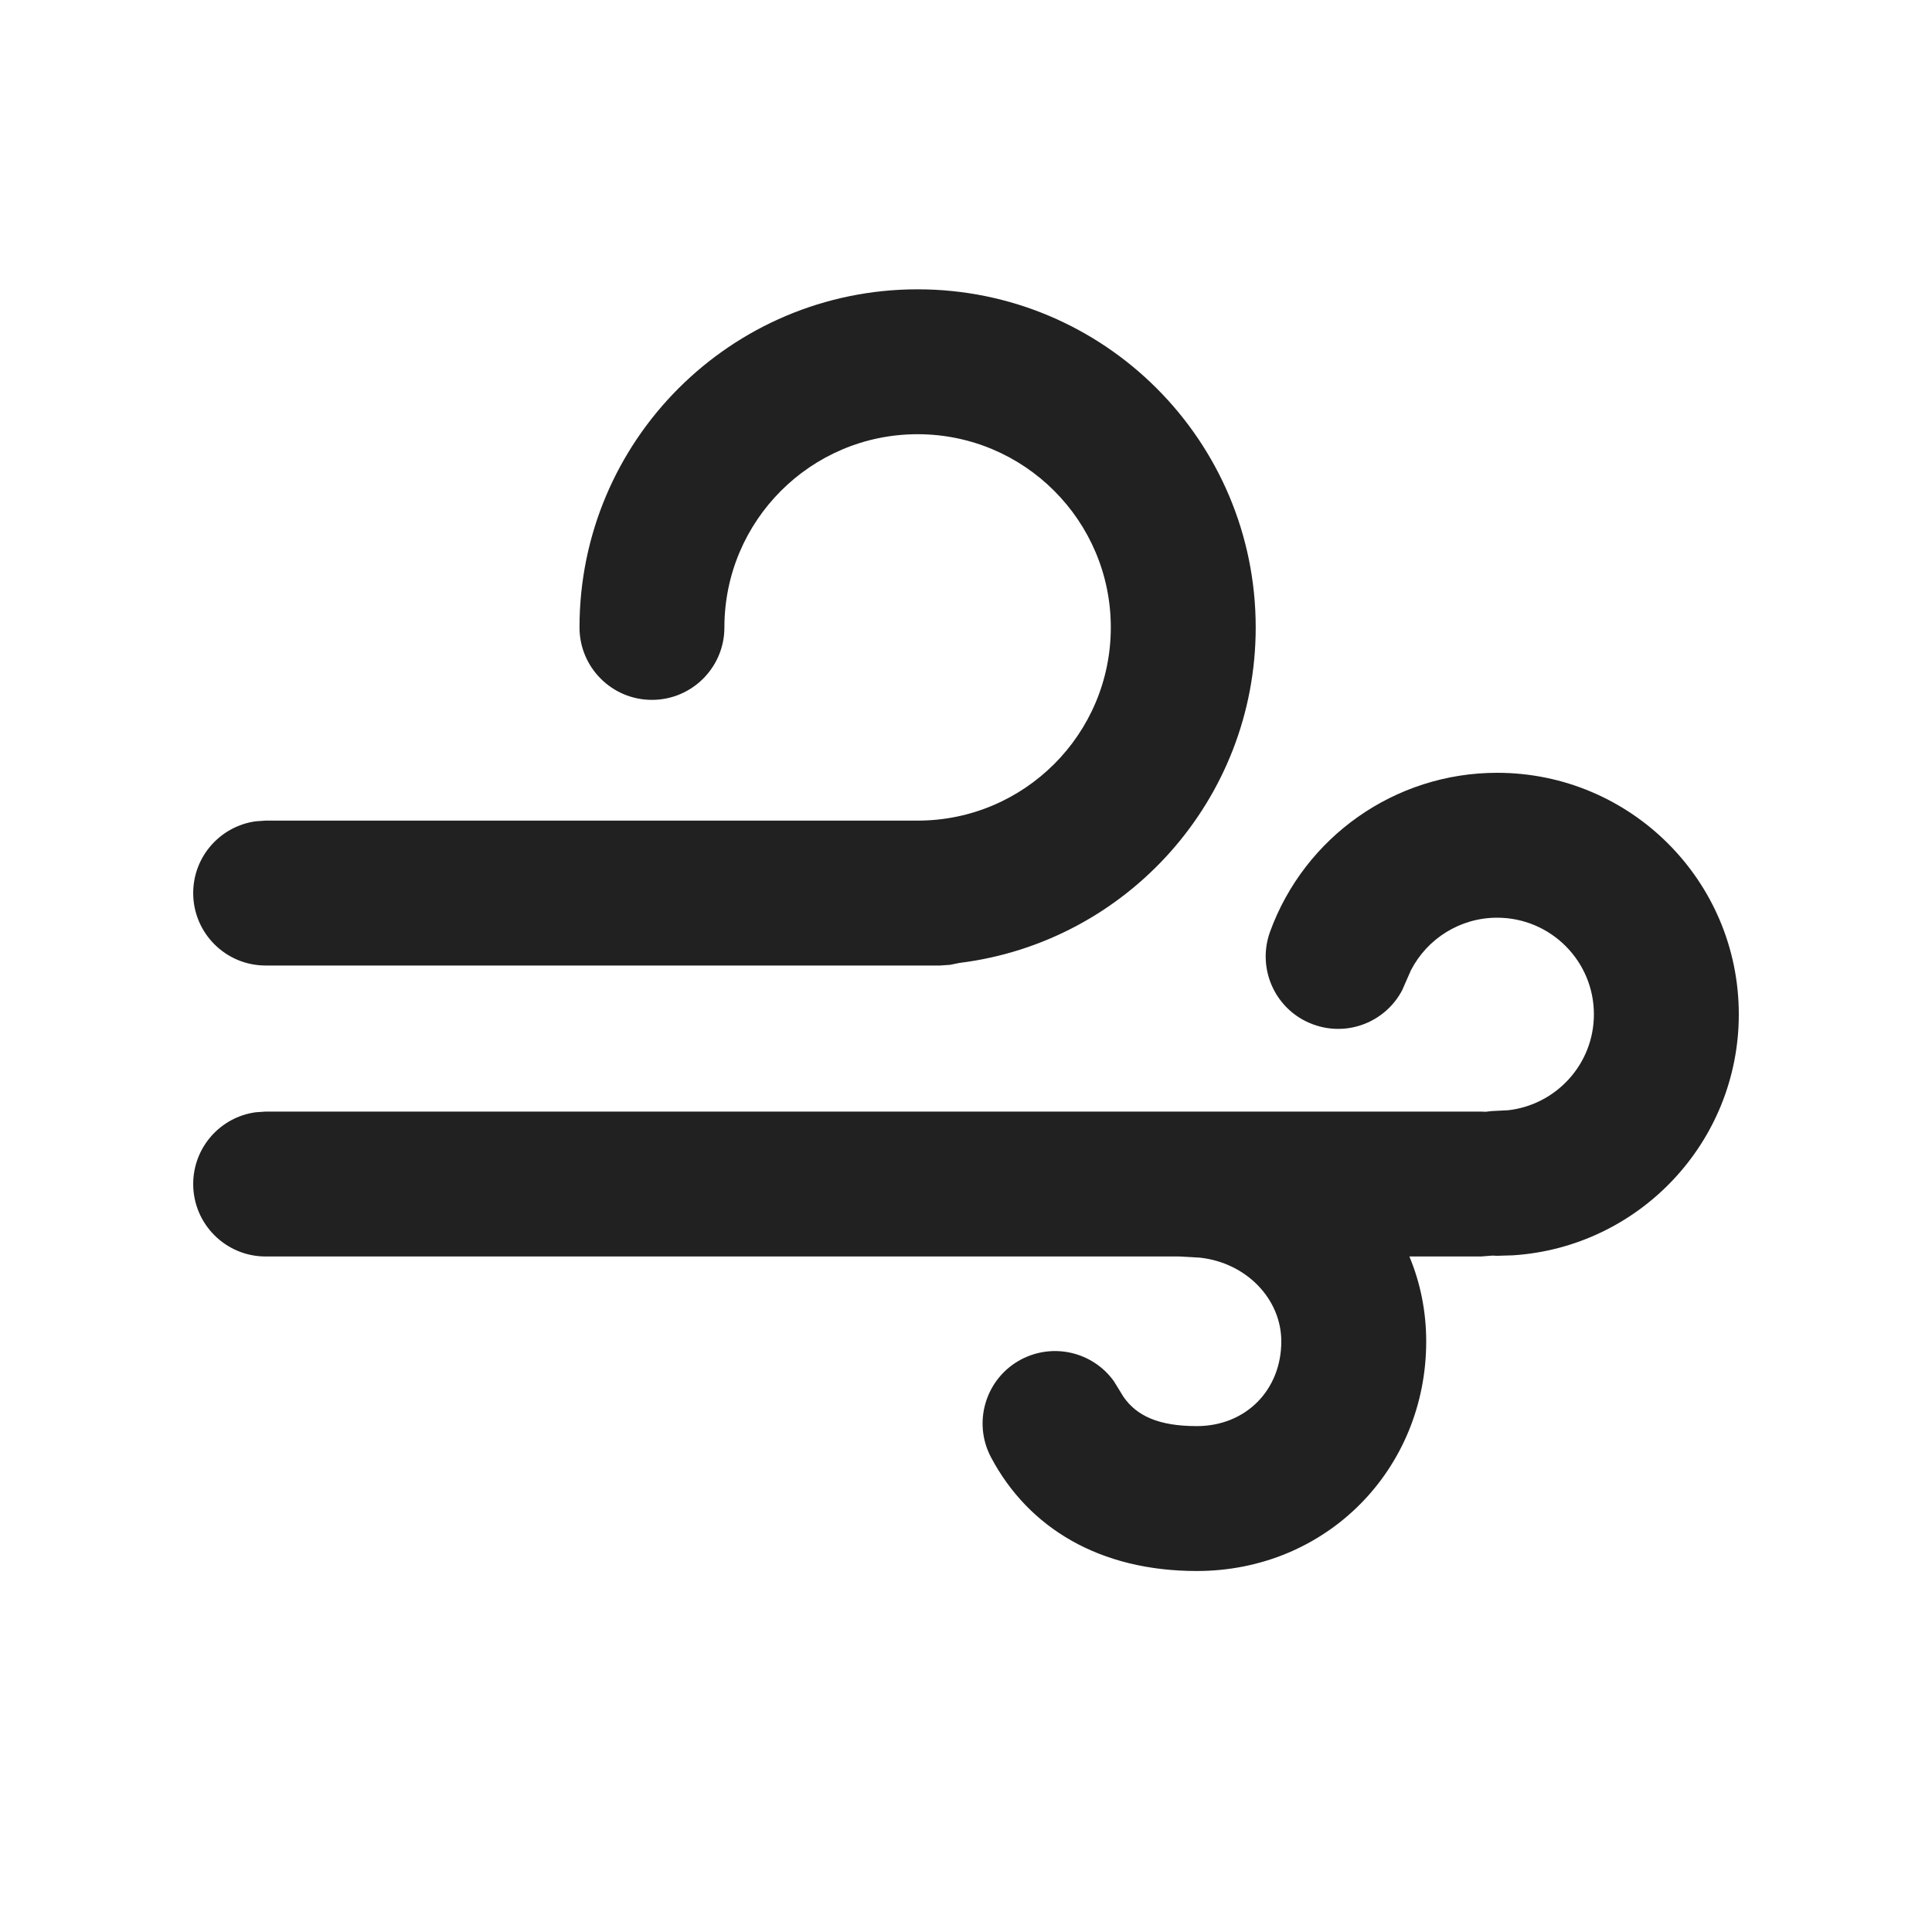
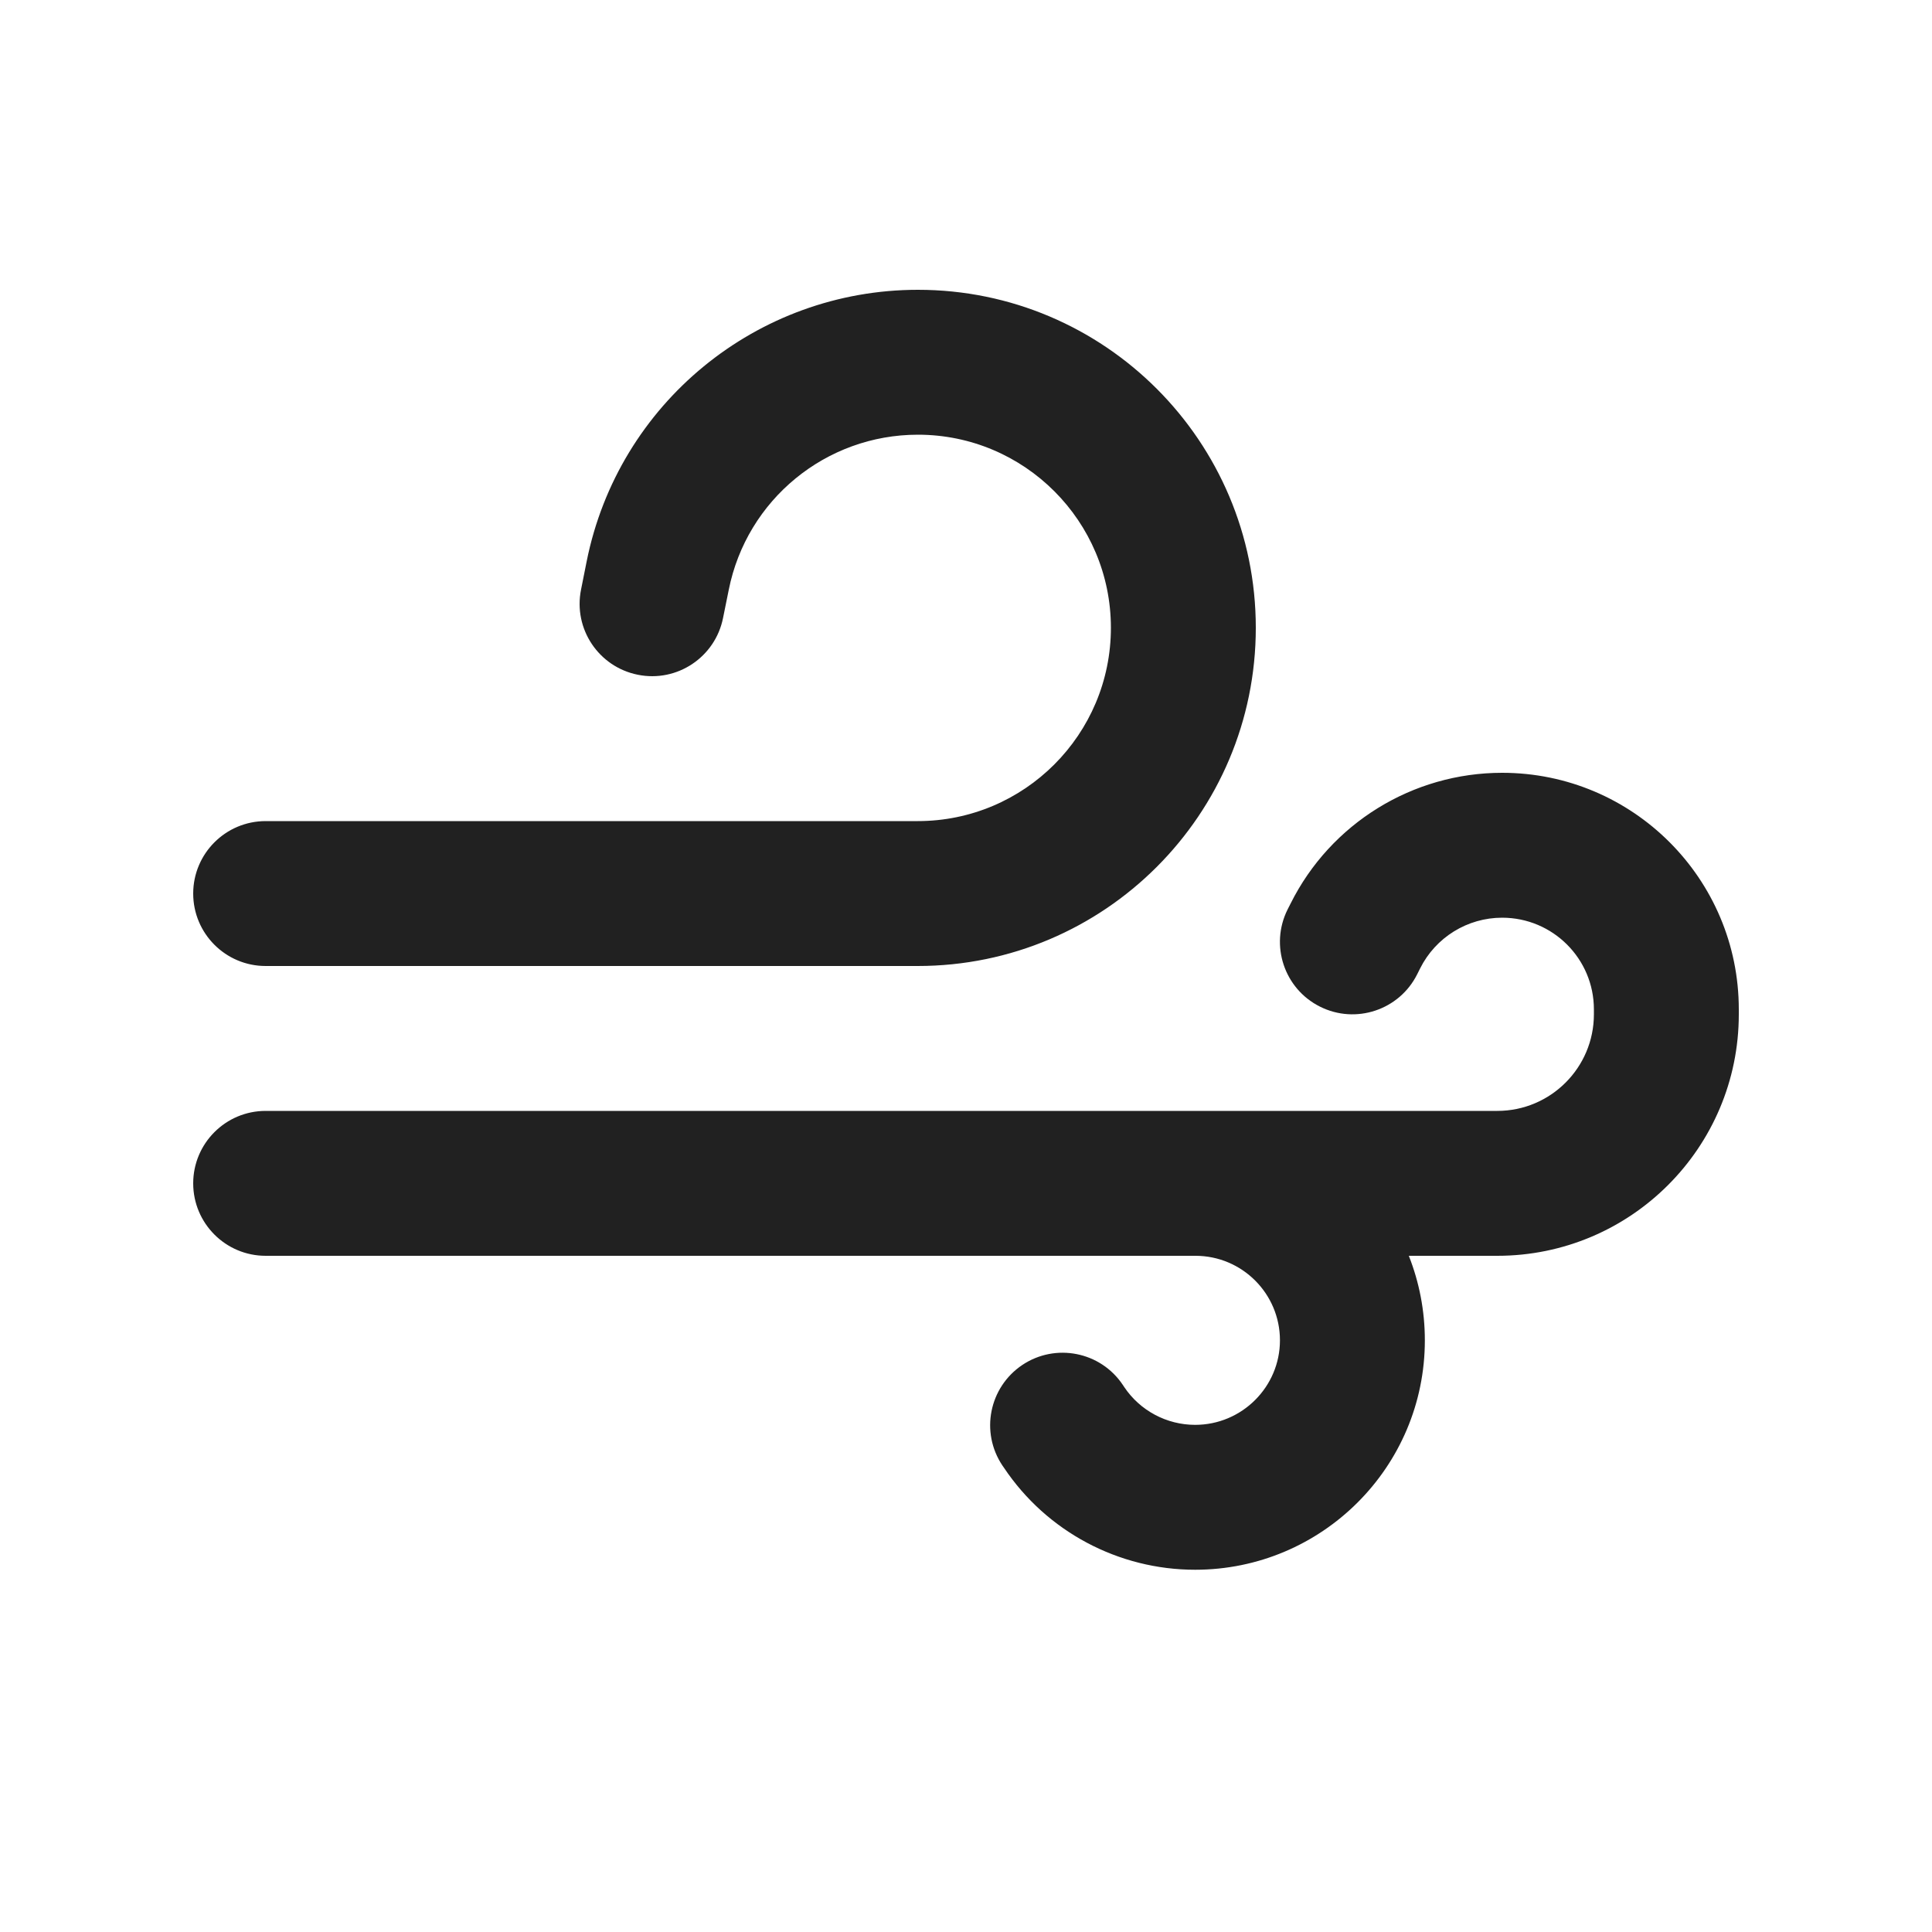
<svg xmlns="http://www.w3.org/2000/svg" width="20" height="20" viewBox="0 0 20 20" fill="none">
-   <path d="M15.498 8C16.88 8 18 9.119 18 10.5C18 11.825 16.968 12.91 15.663 12.995L15.498 13C15.482 13 15.465 12.999 15.449 12.998L15.332 13.007L14.59 13.007C14.703 13.278 14.764 13.575 14.764 13.886C14.764 15.209 13.734 16.263 12.389 16.263C11.386 16.263 10.649 15.82 10.26 15.088C10.065 14.723 10.204 14.268 10.569 14.074C10.905 13.896 11.314 13.997 11.53 14.297L11.631 14.461C11.766 14.655 11.991 14.763 12.389 14.763C12.898 14.763 13.264 14.388 13.264 13.886C13.264 13.447 12.902 13.071 12.42 13.019L12.205 13.007L2.75 13.007C2.336 13.007 2 12.671 2 12.257C2 11.877 2.282 11.563 2.648 11.514L2.75 11.507H15.332L15.38 11.509L15.439 11.502L15.615 11.493C16.113 11.435 16.5 11.013 16.5 10.5C16.5 9.948 16.052 9.5 15.498 9.5C15.116 9.5 14.775 9.716 14.606 10.044L14.515 10.251C14.343 10.578 13.952 10.736 13.595 10.605C13.206 10.464 13.006 10.033 13.148 9.644C13.505 8.665 14.439 8 15.498 8ZM9.499 9.995H2.75C2.336 9.995 2 9.659 2 9.245C2 8.865 2.282 8.552 2.648 8.502L2.75 8.495H9.499C10.603 8.495 11.499 7.6 11.499 6.495C11.499 5.391 10.603 4.495 9.499 4.495C8.394 4.495 7.499 5.391 7.499 6.495C7.499 6.909 7.163 7.245 6.749 7.245C6.334 7.245 5.999 6.909 5.999 6.495C5.999 4.562 7.566 2.995 9.499 2.995C11.432 2.995 12.999 4.562 12.999 6.495C12.999 8.281 11.661 9.754 9.933 9.968L9.834 9.988L9.73 9.995H2.75H9.499Z" fill="#212121" />
+   <path d="M6.073 5.812C6.4 4.177 7.835 3 9.502 3C11.434 3 13 4.568 13 6.499C13 8.431 11.433 10 9.5 10H2.75C2.336 10 2 9.664 2 9.25C2 8.836 2.336 8.5 2.75 8.5H9.5C10.604 8.5 11.5 7.604 11.5 6.499C11.5 5.395 10.605 4.5 9.502 4.5C8.55 4.5 7.73 5.172 7.544 6.106L7.485 6.397C7.404 6.803 7.009 7.067 6.603 6.985C6.197 6.904 5.933 6.509 6.015 6.103L6.073 5.812ZM13.36 9.354C13.774 8.524 14.623 8 15.55 8C16.903 8 18 9.097 18 10.449V10.5C18 11.881 16.88 13 15.5 13H14.584C14.691 13.271 14.75 13.566 14.75 13.875C14.75 15.189 13.682 16.25 12.372 16.25C11.579 16.25 10.835 15.855 10.393 15.194L10.377 15.171C10.146 14.826 10.239 14.361 10.583 14.13C10.927 13.9 11.393 13.992 11.623 14.336L11.639 14.36C11.802 14.603 12.078 14.75 12.372 14.75C12.857 14.75 13.25 14.356 13.25 13.875C13.25 13.392 12.858 13 12.375 13H9L8.996 13H2.75C2.336 13 2 12.664 2 12.25C2 11.836 2.336 11.5 2.75 11.5H15.5C16.052 11.5 16.5 11.052 16.5 10.5V10.449C16.5 9.925 16.075 9.5 15.55 9.5C15.191 9.5 14.862 9.703 14.701 10.025L14.671 10.085C14.486 10.456 14.035 10.606 13.665 10.421C13.294 10.236 13.144 9.785 13.329 9.415L13.36 9.354Z" fill="#212121" />
</svg>
